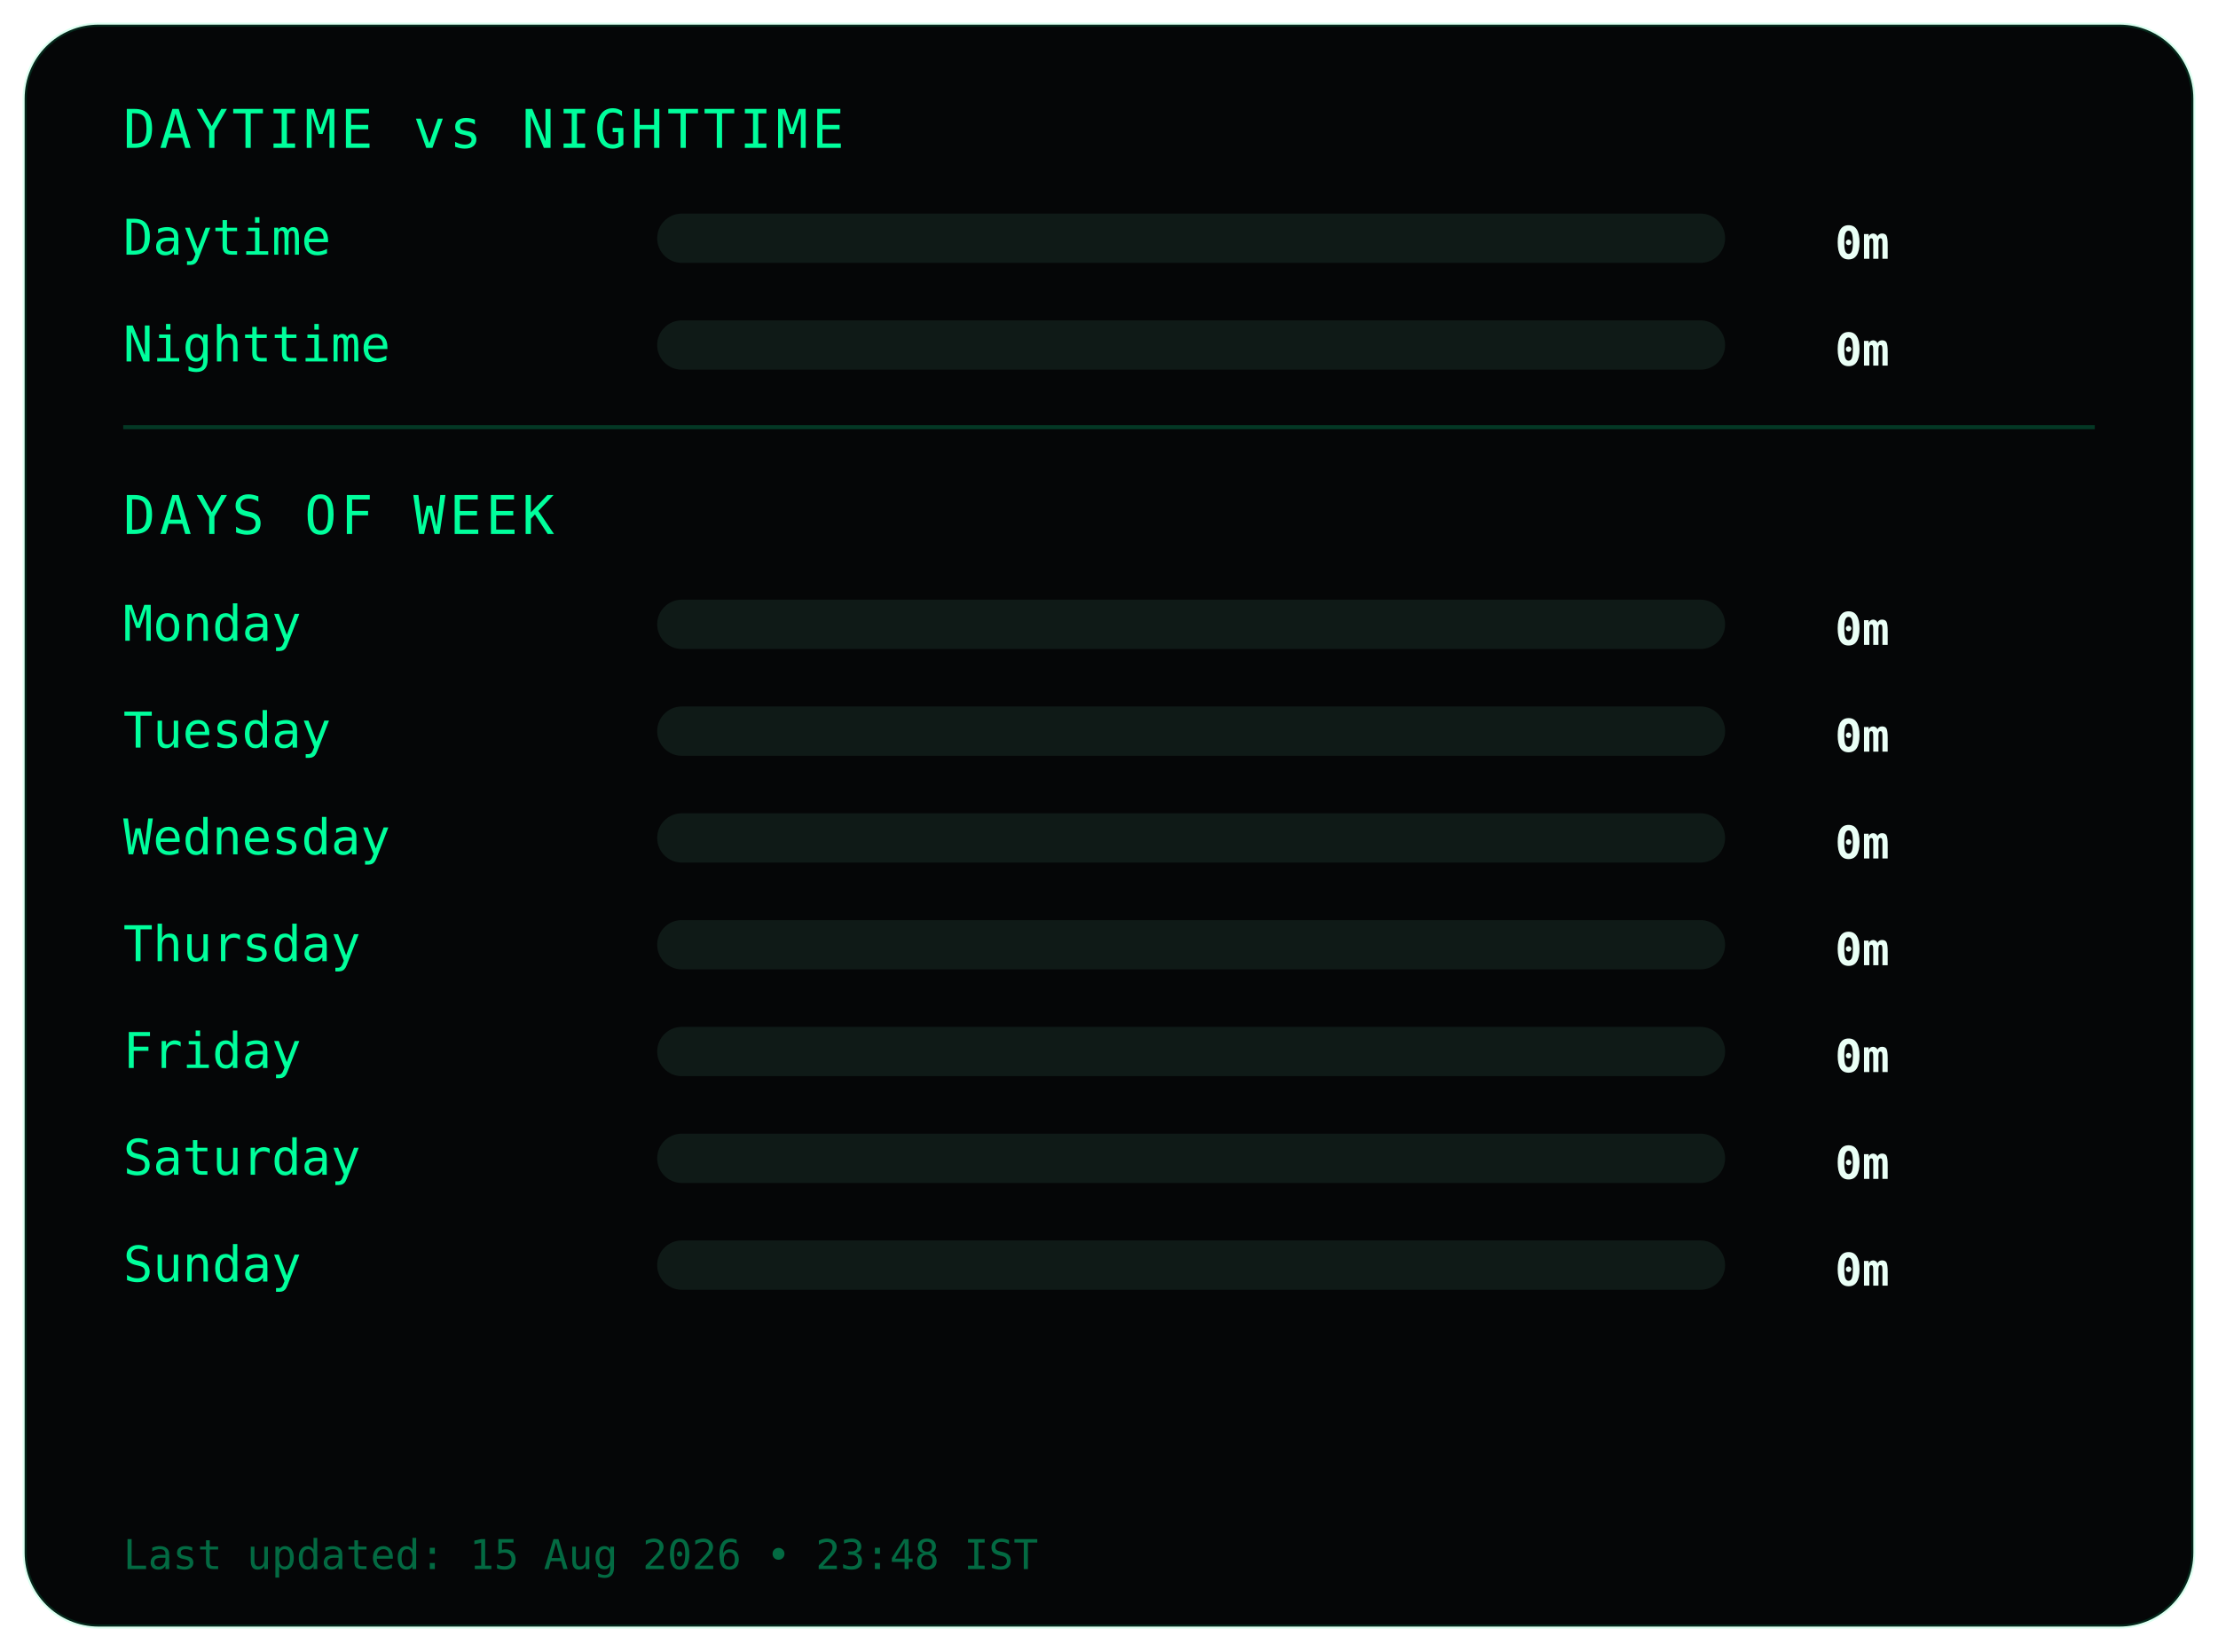
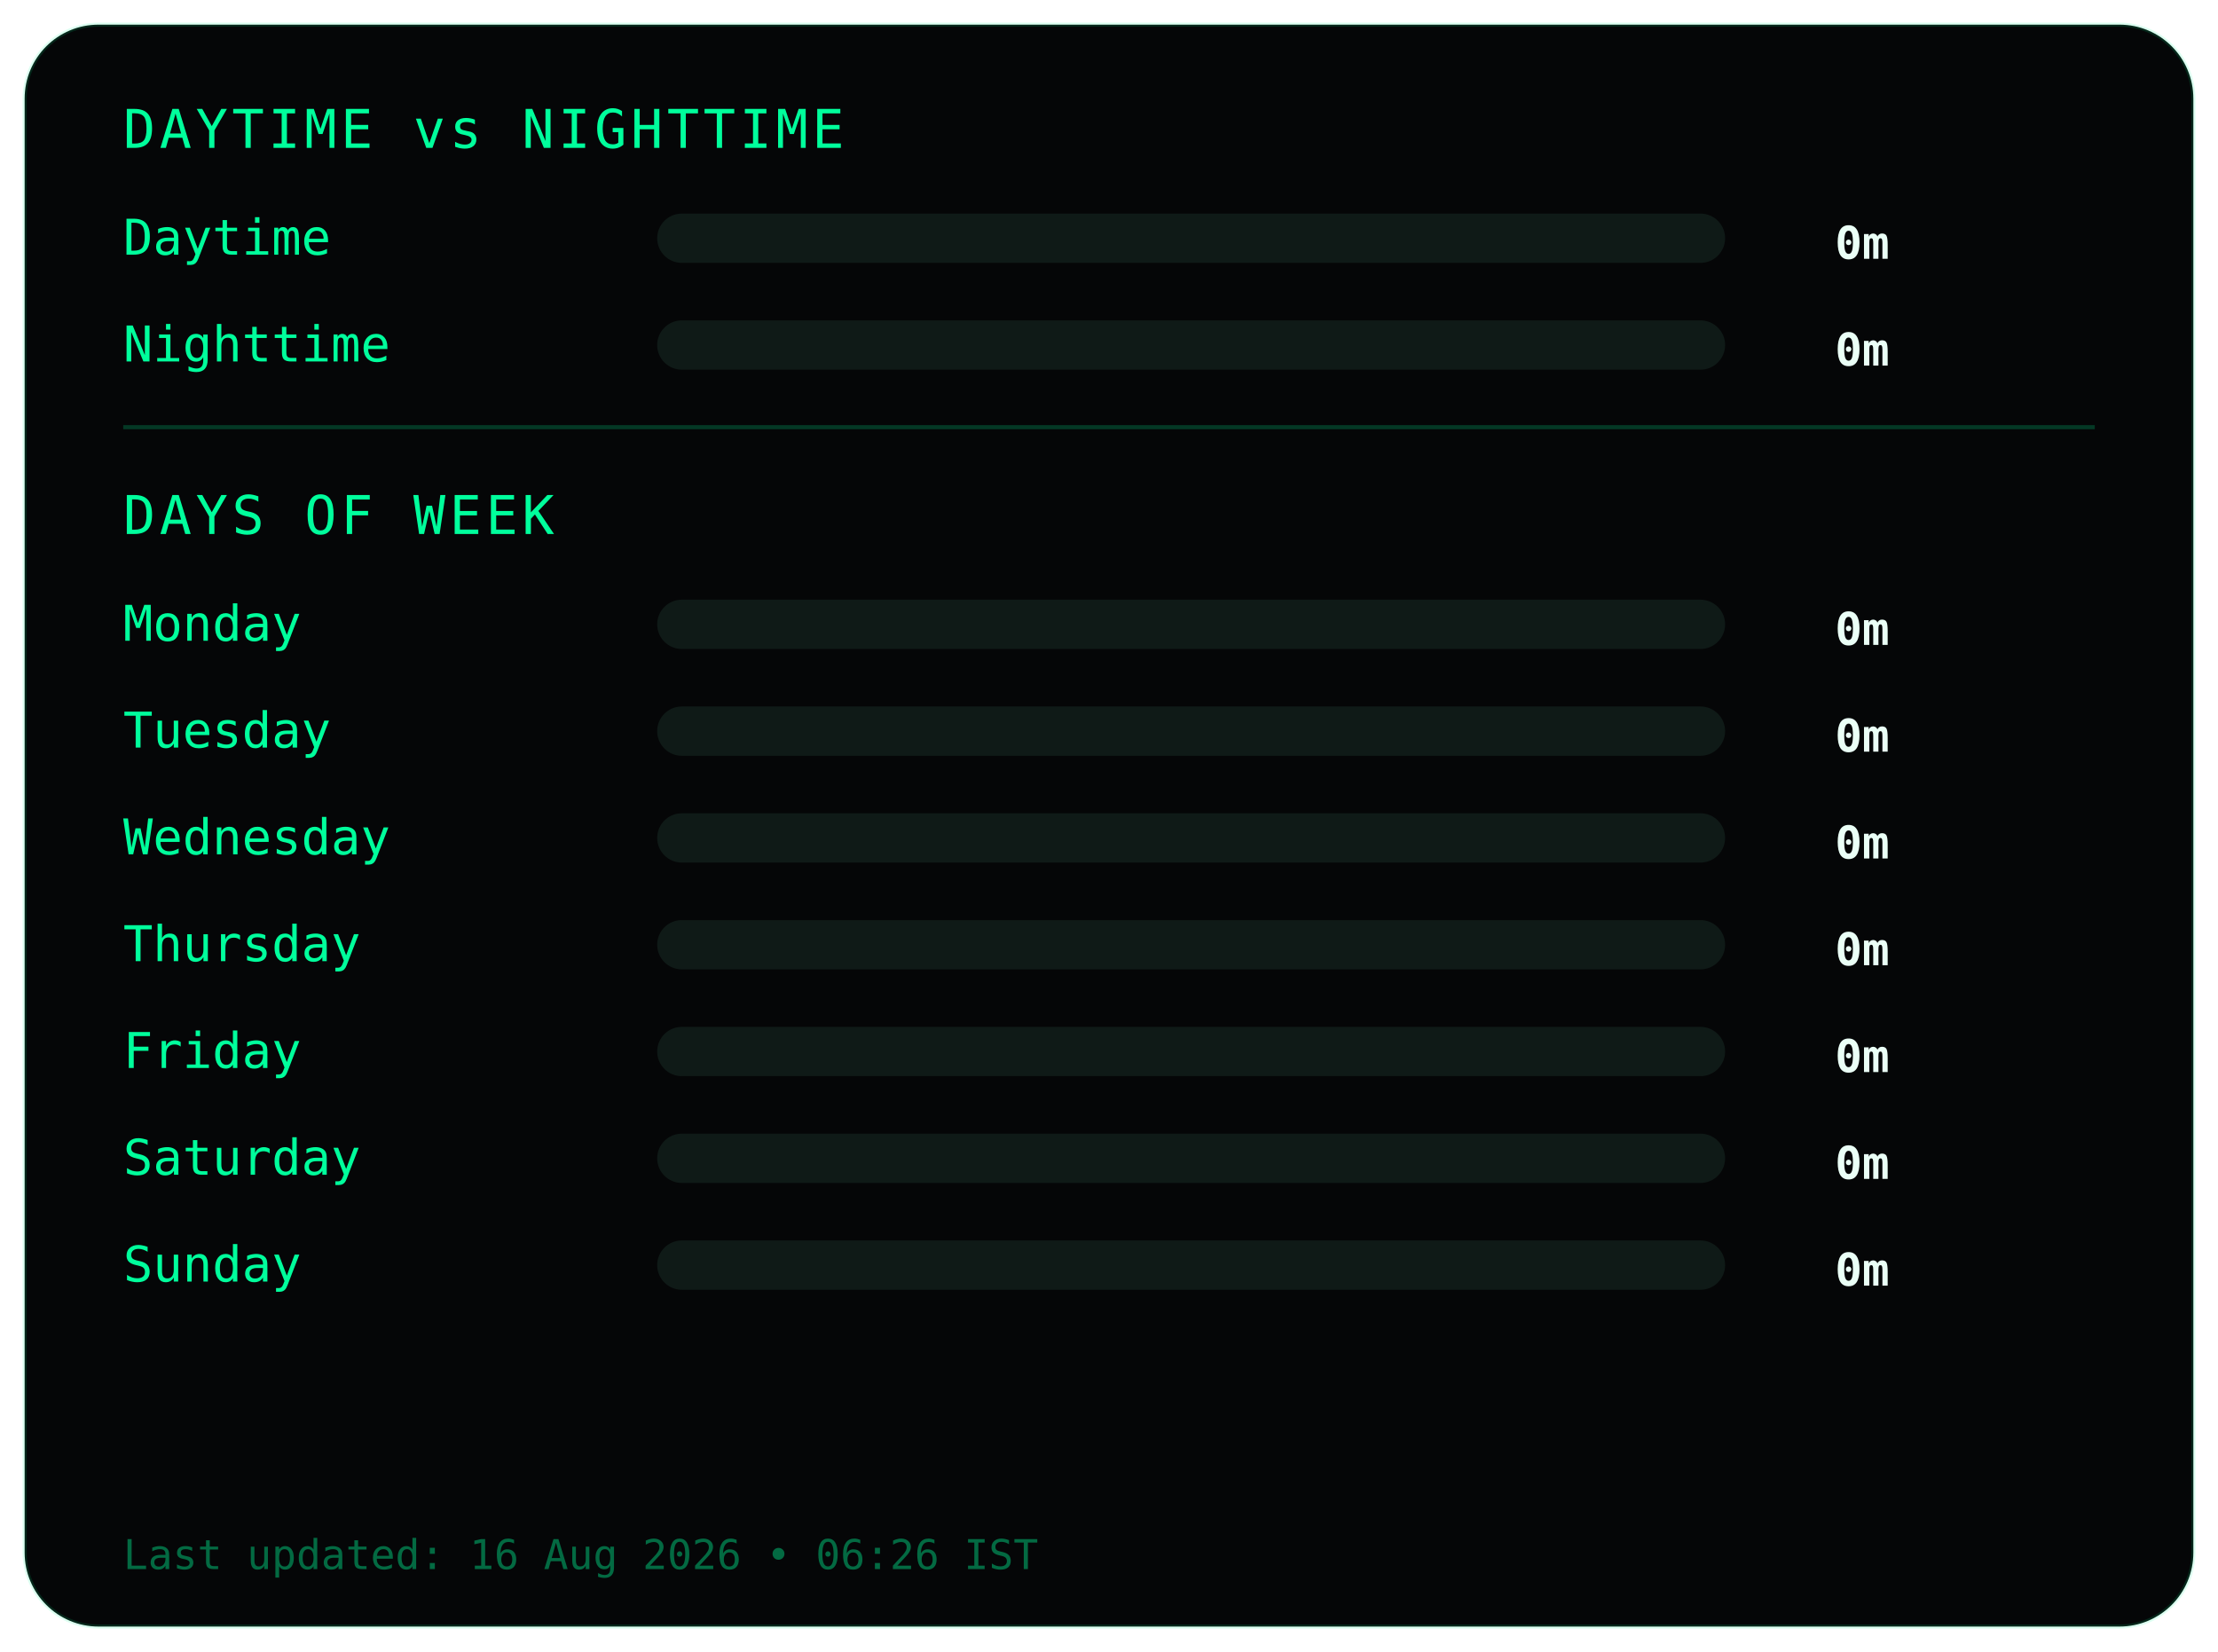
<svg xmlns="http://www.w3.org/2000/svg" width="540" height="402">
  <style>
.frame {
  fill:#050607;
  stroke:#00ff9c22;
  stroke-width:1;
}
.title {
  fill:#00ff9c;
  font-family:monospace;
  font-size:13px;
  letter-spacing:1px;
}
.label {
  fill:#00ff9c;
  font-family:monospace;
  font-size:12px;
}
.value {
  fill:#eafff6;
  font-family:monospace;
  font-size:11px;
  font-weight:bold;
  text-anchor:end;
}
.bar-bg { fill:#0f1a17; }
.bar { fill:#00ff9c; }
.divider { stroke:#00ff9c33; }
.footer {
  fill:#00ff9c66;
  font-family:monospace;
  font-size:10px;
}
</style>
  <rect class="frame" x="6" y="6" rx="18" width="528" height="390" />
  <text class="title" x="30" y="36">DAYTIME vs NIGHTTIME</text>
  <text class="label" x="30" y="62">Daytime</text>
  <rect class="bar-bg" x="160" y="52" width="260" height="12" rx="6" />
  <rect class="bar" x="160" y="52" width="0" height="12" rx="6" />
  <text class="value" x="460" y="63">0m</text>
  <text class="label" x="30" y="88">Nighttime</text>
  <rect class="bar-bg" x="160" y="78" width="260" height="12" rx="6" />
  <rect class="bar" x="160" y="78" width="0" height="12" rx="6" />
  <text class="value" x="460" y="89">0m</text>
  <line class="divider" x1="30" y1="104" x2="510" y2="104" />
  <text class="title" x="30" y="130">DAYS OF WEEK</text>
  <text class="label" x="30" y="156">Monday</text>
  <rect class="bar-bg" x="160" y="146" width="260" height="12" rx="6" />
  <rect class="bar" x="160" y="146" width="0" height="12" rx="6" />
  <text class="value" x="460" y="157">0m</text>
  <text class="label" x="30" y="182">Tuesday</text>
  <rect class="bar-bg" x="160" y="172" width="260" height="12" rx="6" />
  <rect class="bar" x="160" y="172" width="0" height="12" rx="6" />
  <text class="value" x="460" y="183">0m</text>
  <text class="label" x="30" y="208">Wednesday</text>
  <rect class="bar-bg" x="160" y="198" width="260" height="12" rx="6" />
  <rect class="bar" x="160" y="198" width="0" height="12" rx="6" />
  <text class="value" x="460" y="209">0m</text>
  <text class="label" x="30" y="234">Thursday</text>
  <rect class="bar-bg" x="160" y="224" width="260" height="12" rx="6" />
  <rect class="bar" x="160" y="224" width="0" height="12" rx="6" />
  <text class="value" x="460" y="235">0m</text>
  <text class="label" x="30" y="260">Friday</text>
  <rect class="bar-bg" x="160" y="250" width="260" height="12" rx="6" />
  <rect class="bar" x="160" y="250" width="0" height="12" rx="6" />
  <text class="value" x="460" y="261">0m</text>
  <text class="label" x="30" y="286">Saturday</text>
  <rect class="bar-bg" x="160" y="276" width="260" height="12" rx="6" />
  <rect class="bar" x="160" y="276" width="0" height="12" rx="6" />
  <text class="value" x="460" y="287">0m</text>
  <text class="label" x="30" y="312">Sunday</text>
  <rect class="bar-bg" x="160" y="302" width="260" height="12" rx="6" />
  <rect class="bar" x="160" y="302" width="0" height="12" rx="6" />
  <text class="value" x="460" y="313">0m</text>
  <text class="footer" x="30" y="382">
- Last updated: 15 Aug 2026 • 23:48 IST
+ Last updated: 16 Aug 2026 • 06:26 IST
</text>
</svg>
